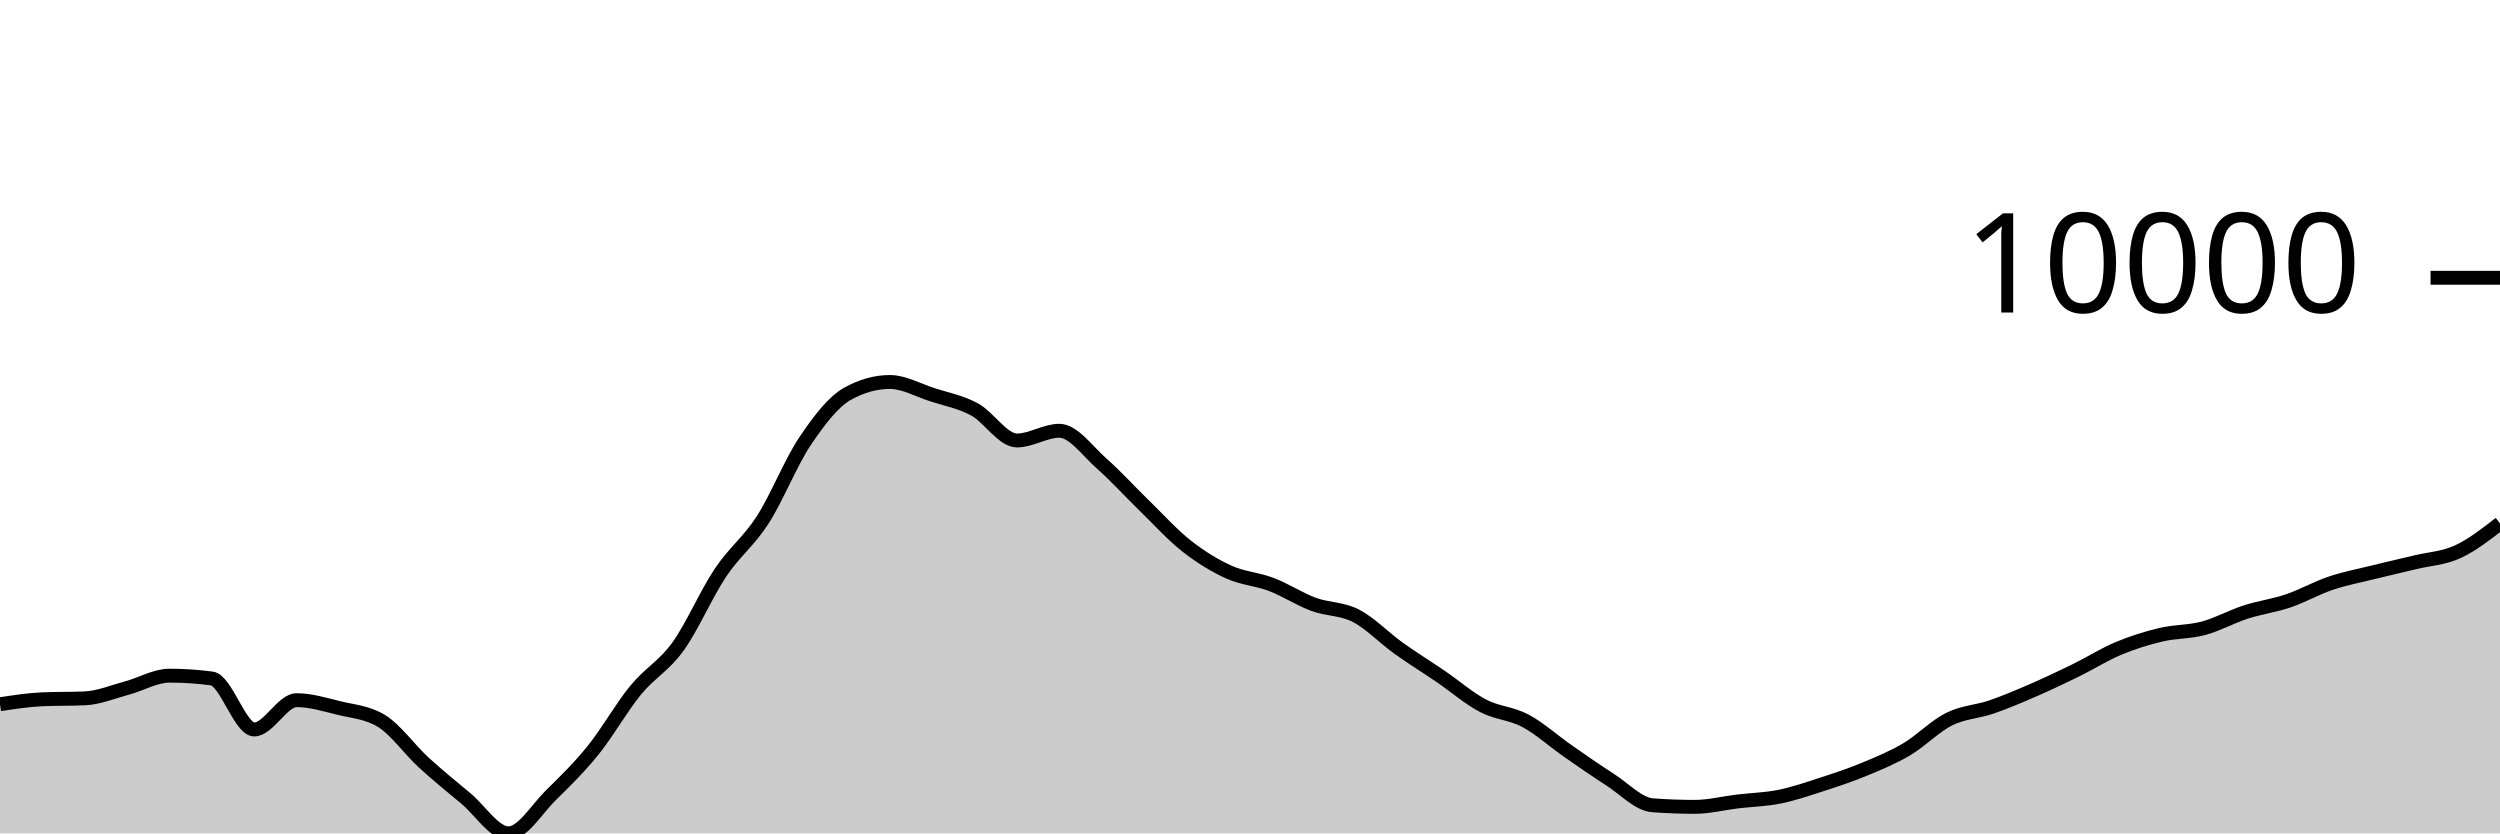
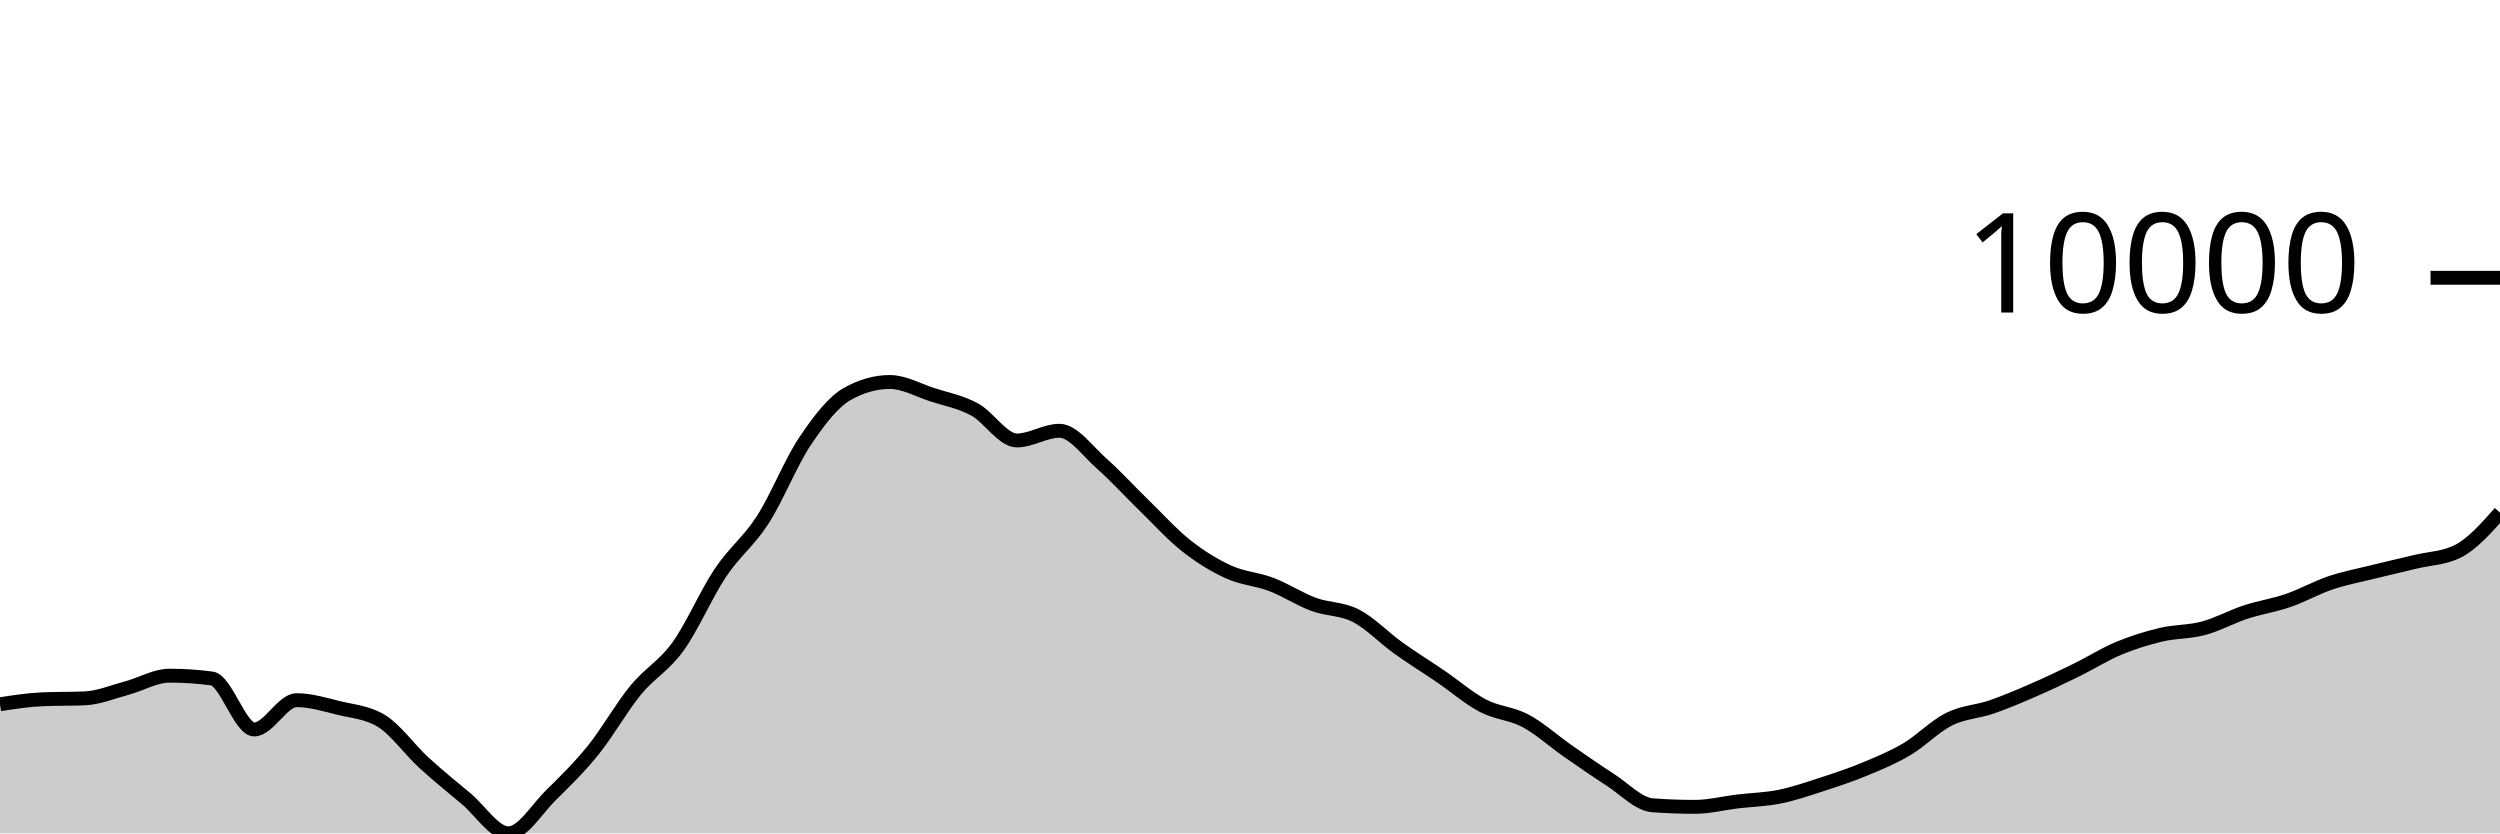
<svg xmlns="http://www.w3.org/2000/svg" viewBox="0 0 180 60">
  <g transform="translate(0,20)">
-     <path class="area" fill="rgba(0, 0, 0, 0.2)" d="M0,30.706C1.017,30.549,2.034,30.392,3.051,30.348C4.068,30.304,5.085,30.326,6.102,30.282C7.119,30.238,8.136,29.806,9.153,29.534C10.169,29.262,11.186,28.648,12.203,28.648C13.22,28.648,14.237,28.715,15.254,28.851C16.271,28.987,17.288,32.522,18.305,32.522C19.322,32.522,20.339,30.413,21.356,30.413C22.373,30.413,23.39,30.729,24.407,30.978C25.424,31.226,26.441,31.286,27.458,31.903C28.475,32.52,29.492,33.969,30.508,34.902C31.525,35.835,32.542,36.652,33.559,37.502C34.576,38.352,35.593,40,36.61,40C37.627,40,38.644,38.257,39.661,37.258C40.678,36.259,41.695,35.266,42.712,34.006C43.729,32.745,44.746,30.938,45.763,29.696C46.78,28.454,47.797,27.961,48.814,26.553C49.831,25.145,50.847,22.768,51.864,21.247C52.881,19.726,53.898,19.008,54.915,17.428C55.932,15.847,56.949,13.273,57.966,11.761C58.983,10.249,60,8.924,61.017,8.355C62.034,7.787,63.051,7.503,64.068,7.503C65.085,7.503,66.102,8.089,67.119,8.418C68.136,8.748,69.153,8.93,70.169,9.479C71.186,10.029,72.203,11.714,73.22,11.714C74.237,11.714,75.254,11.015,76.271,11.015C77.288,11.015,78.305,12.482,79.322,13.377C80.339,14.273,81.356,15.398,82.373,16.386C83.39,17.374,84.407,18.505,85.424,19.306C86.441,20.106,87.458,20.727,88.475,21.189C89.492,21.65,90.508,21.689,91.525,22.077C92.542,22.464,93.559,23.136,94.576,23.512C95.593,23.889,96.61,23.811,97.627,24.334C98.644,24.858,99.661,25.927,100.678,26.655C101.695,27.383,102.712,28.009,103.729,28.702C104.746,29.396,105.763,30.284,106.78,30.816C107.797,31.348,108.814,31.353,109.831,31.895C110.847,32.437,111.864,33.361,112.881,34.069C113.898,34.776,114.915,35.487,115.932,36.139C116.949,36.791,117.966,37.904,118.983,37.98C120,38.055,121.017,38.093,122.034,38.093C123.051,38.093,124.068,37.829,125.085,37.707C126.102,37.585,127.119,37.565,128.136,37.36C129.153,37.154,130.169,36.802,131.186,36.473C132.203,36.144,133.22,35.806,134.237,35.385C135.254,34.964,136.271,34.547,137.288,33.946C138.305,33.345,139.322,32.284,140.339,31.777C141.356,31.27,142.373,31.253,143.39,30.902C144.407,30.551,145.424,30.115,146.441,29.673C147.458,29.231,148.475,28.747,149.492,28.249C150.508,27.75,151.525,27.105,152.542,26.681C153.559,26.256,154.576,25.941,155.593,25.7C156.61,25.46,157.627,25.509,158.644,25.237C159.661,24.965,160.678,24.395,161.695,24.066C162.712,23.738,163.729,23.61,164.746,23.265C165.763,22.92,166.78,22.339,167.797,21.996C168.814,21.653,169.831,21.462,170.847,21.21C171.864,20.957,172.881,20.729,173.898,20.483C174.915,20.236,175.932,20.197,176.949,19.73C177.966,19.264,178.983,18.474,180,17.684L180,40C178.983,40,177.966,40,176.949,40C175.932,40,174.915,40,173.898,40C172.881,40,171.864,40,170.847,40C169.831,40,168.814,40,167.797,40C166.78,40,165.763,40,164.746,40C163.729,40,162.712,40,161.695,40C160.678,40,159.661,40,158.644,40C157.627,40,156.61,40,155.593,40C154.576,40,153.559,40,152.542,40C151.525,40,150.508,40,149.492,40C148.475,40,147.458,40,146.441,40C145.424,40,144.407,40,143.39,40C142.373,40,141.356,40,140.339,40C139.322,40,138.305,40,137.288,40C136.271,40,135.254,40,134.237,40C133.22,40,132.203,40,131.186,40C130.169,40,129.153,40,128.136,40C127.119,40,126.102,40,125.085,40C124.068,40,123.051,40,122.034,40C121.017,40,120,40,118.983,40C117.966,40,116.949,40,115.932,40C114.915,40,113.898,40,112.881,40C111.864,40,110.847,40,109.831,40C108.814,40,107.797,40,106.78,40C105.763,40,104.746,40,103.729,40C102.712,40,101.695,40,100.678,40C99.661,40,98.644,40,97.627,40C96.61,40,95.593,40,94.576,40C93.559,40,92.542,40,91.525,40C90.508,40,89.492,40,88.475,40C87.458,40,86.441,40,85.424,40C84.407,40,83.39,40,82.373,40C81.356,40,80.339,40,79.322,40C78.305,40,77.288,40,76.271,40C75.254,40,74.237,40,73.22,40C72.203,40,71.186,40,70.169,40C69.153,40,68.136,40,67.119,40C66.102,40,65.085,40,64.068,40C63.051,40,62.034,40,61.017,40C60,40,58.983,40,57.966,40C56.949,40,55.932,40,54.915,40C53.898,40,52.881,40,51.864,40C50.847,40,49.831,40,48.814,40C47.797,40,46.78,40,45.763,40C44.746,40,43.729,40,42.712,40C41.695,40,40.678,40,39.661,40C38.644,40,37.627,40,36.61,40C35.593,40,34.576,40,33.559,40C32.542,40,31.525,40,30.508,40C29.492,40,28.475,40,27.458,40C26.441,40,25.424,40,24.407,40C23.39,40,22.373,40,21.356,40C20.339,40,19.322,40,18.305,40C17.288,40,16.271,40,15.254,40C14.237,40,13.22,40,12.203,40C11.186,40,10.169,40,9.153,40C8.136,40,7.119,40,6.102,40C5.085,40,4.068,40,3.051,40C2.034,40,1.017,40,0,40Z" />
-     <path class="line" stroke="black" fill="none" d="M0,30.706C1.017,30.549,2.034,30.392,3.051,30.348C4.068,30.304,5.085,30.326,6.102,30.282C7.119,30.238,8.136,29.806,9.153,29.534C10.169,29.262,11.186,28.648,12.203,28.648C13.22,28.648,14.237,28.715,15.254,28.851C16.271,28.987,17.288,32.522,18.305,32.522C19.322,32.522,20.339,30.413,21.356,30.413C22.373,30.413,23.39,30.729,24.407,30.978C25.424,31.226,26.441,31.286,27.458,31.903C28.475,32.52,29.492,33.969,30.508,34.902C31.525,35.835,32.542,36.652,33.559,37.502C34.576,38.352,35.593,40,36.61,40C37.627,40,38.644,38.257,39.661,37.258C40.678,36.259,41.695,35.266,42.712,34.006C43.729,32.745,44.746,30.938,45.763,29.696C46.78,28.454,47.797,27.961,48.814,26.553C49.831,25.145,50.847,22.768,51.864,21.247C52.881,19.726,53.898,19.008,54.915,17.428C55.932,15.847,56.949,13.273,57.966,11.761C58.983,10.249,60,8.924,61.017,8.355C62.034,7.787,63.051,7.503,64.068,7.503C65.085,7.503,66.102,8.089,67.119,8.418C68.136,8.748,69.153,8.93,70.169,9.479C71.186,10.029,72.203,11.714,73.22,11.714C74.237,11.714,75.254,11.015,76.271,11.015C77.288,11.015,78.305,12.482,79.322,13.377C80.339,14.273,81.356,15.398,82.373,16.386C83.39,17.374,84.407,18.505,85.424,19.306C86.441,20.106,87.458,20.727,88.475,21.189C89.492,21.65,90.508,21.689,91.525,22.077C92.542,22.464,93.559,23.136,94.576,23.512C95.593,23.889,96.61,23.811,97.627,24.334C98.644,24.858,99.661,25.927,100.678,26.655C101.695,27.383,102.712,28.009,103.729,28.702C104.746,29.396,105.763,30.284,106.78,30.816C107.797,31.348,108.814,31.353,109.831,31.895C110.847,32.437,111.864,33.361,112.881,34.069C113.898,34.776,114.915,35.487,115.932,36.139C116.949,36.791,117.966,37.904,118.983,37.98C120,38.055,121.017,38.093,122.034,38.093C123.051,38.093,124.068,37.829,125.085,37.707C126.102,37.585,127.119,37.565,128.136,37.36C129.153,37.154,130.169,36.802,131.186,36.473C132.203,36.144,133.22,35.806,134.237,35.385C135.254,34.964,136.271,34.547,137.288,33.946C138.305,33.345,139.322,32.284,140.339,31.777C141.356,31.27,142.373,31.253,143.39,30.902C144.407,30.551,145.424,30.115,146.441,29.673C147.458,29.231,148.475,28.747,149.492,28.249C150.508,27.75,151.525,27.105,152.542,26.681C153.559,26.256,154.576,25.941,155.593,25.7C156.61,25.46,157.627,25.509,158.644,25.237C159.661,24.965,160.678,24.395,161.695,24.066C162.712,23.738,163.729,23.61,164.746,23.265C165.763,22.92,166.78,22.339,167.797,21.996C168.814,21.653,169.831,21.462,170.847,21.21C171.864,20.957,172.881,20.729,173.898,20.483C174.915,20.236,175.932,20.197,176.949,19.73C177.966,19.264,178.983,18.474,180,17.684" />
+     <path class="area" fill="rgba(0, 0, 0, 0.2)" d="M0,30.706C1.017,30.549,2.034,30.392,3.051,30.348C4.068,30.304,5.085,30.326,6.102,30.282C7.119,30.238,8.136,29.806,9.153,29.534C10.169,29.262,11.186,28.648,12.203,28.648C13.22,28.648,14.237,28.715,15.254,28.851C16.271,28.987,17.288,32.522,18.305,32.522C19.322,32.522,20.339,30.413,21.356,30.413C22.373,30.413,23.39,30.729,24.407,30.978C25.424,31.226,26.441,31.286,27.458,31.903C28.475,32.52,29.492,33.969,30.508,34.902C31.525,35.835,32.542,36.652,33.559,37.502C34.576,38.352,35.593,40,36.61,40C37.627,40,38.644,38.257,39.661,37.258C40.678,36.259,41.695,35.266,42.712,34.006C43.729,32.745,44.746,30.938,45.763,29.696C46.78,28.454,47.797,27.961,48.814,26.553C49.831,25.145,50.847,22.768,51.864,21.247C52.881,19.726,53.898,19.008,54.915,17.428C55.932,15.847,56.949,13.273,57.966,11.761C58.983,10.249,60,8.924,61.017,8.355C62.034,7.787,63.051,7.503,64.068,7.503C65.085,7.503,66.102,8.089,67.119,8.418C68.136,8.748,69.153,8.93,70.169,9.479C71.186,10.029,72.203,11.714,73.22,11.714C74.237,11.714,75.254,11.015,76.271,11.015C77.288,11.015,78.305,12.482,79.322,13.377C80.339,14.273,81.356,15.398,82.373,16.386C83.39,17.374,84.407,18.505,85.424,19.306C86.441,20.106,87.458,20.727,88.475,21.189C89.492,21.65,90.508,21.689,91.525,22.077C92.542,22.464,93.559,23.136,94.576,23.512C95.593,23.889,96.61,23.811,97.627,24.334C98.644,24.858,99.661,25.927,100.678,26.655C101.695,27.383,102.712,28.009,103.729,28.702C104.746,29.396,105.763,30.284,106.78,30.816C107.797,31.348,108.814,31.353,109.831,31.895C110.847,32.437,111.864,33.361,112.881,34.069C113.898,34.776,114.915,35.487,115.932,36.139C116.949,36.791,117.966,37.904,118.983,37.98C120,38.055,121.017,38.093,122.034,38.093C123.051,38.093,124.068,37.829,125.085,37.707C126.102,37.585,127.119,37.565,128.136,37.36C129.153,37.154,130.169,36.802,131.186,36.473C132.203,36.144,133.22,35.806,134.237,35.385C135.254,34.964,136.271,34.547,137.288,33.946C138.305,33.345,139.322,32.284,140.339,31.777C141.356,31.27,142.373,31.253,143.39,30.902C144.407,30.551,145.424,30.115,146.441,29.673C147.458,29.231,148.475,28.747,149.492,28.249C150.508,27.75,151.525,27.105,152.542,26.681C153.559,26.256,154.576,25.941,155.593,25.7C156.61,25.46,157.627,25.509,158.644,25.237C159.661,24.965,160.678,24.4,161.695,24.066C162.712,23.732,163.729,23.585,164.746,23.235C165.763,22.884,166.78,22.308,167.797,21.965C168.814,21.623,169.831,21.433,170.847,21.18C171.864,20.928,172.881,20.699,173.898,20.452C174.915,20.206,175.932,20.202,176.949,19.701C177.966,19.201,178.983,18.056,180,16.911L180,40C178.983,40,177.966,40,176.949,40C175.932,40,174.915,40,173.898,40C172.881,40,171.864,40,170.847,40C169.831,40,168.814,40,167.797,40C166.78,40,165.763,40,164.746,40C163.729,40,162.712,40,161.695,40C160.678,40,159.661,40,158.644,40C157.627,40,156.61,40,155.593,40C154.576,40,153.559,40,152.542,40C151.525,40,150.508,40,149.492,40C148.475,40,147.458,40,146.441,40C145.424,40,144.407,40,143.39,40C142.373,40,141.356,40,140.339,40C139.322,40,138.305,40,137.288,40C136.271,40,135.254,40,134.237,40C133.22,40,132.203,40,131.186,40C130.169,40,129.153,40,128.136,40C127.119,40,126.102,40,125.085,40C124.068,40,123.051,40,122.034,40C121.017,40,120,40,118.983,40C117.966,40,116.949,40,115.932,40C114.915,40,113.898,40,112.881,40C111.864,40,110.847,40,109.831,40C108.814,40,107.797,40,106.78,40C105.763,40,104.746,40,103.729,40C102.712,40,101.695,40,100.678,40C99.661,40,98.644,40,97.627,40C96.61,40,95.593,40,94.576,40C93.559,40,92.542,40,91.525,40C90.508,40,89.492,40,88.475,40C87.458,40,86.441,40,85.424,40C84.407,40,83.39,40,82.373,40C81.356,40,80.339,40,79.322,40C78.305,40,77.288,40,76.271,40C75.254,40,74.237,40,73.22,40C72.203,40,71.186,40,70.169,40C69.153,40,68.136,40,67.119,40C66.102,40,65.085,40,64.068,40C63.051,40,62.034,40,61.017,40C60,40,58.983,40,57.966,40C56.949,40,55.932,40,54.915,40C53.898,40,52.881,40,51.864,40C50.847,40,49.831,40,48.814,40C47.797,40,46.78,40,45.763,40C44.746,40,43.729,40,42.712,40C41.695,40,40.678,40,39.661,40C38.644,40,37.627,40,36.61,40C35.593,40,34.576,40,33.559,40C32.542,40,31.525,40,30.508,40C29.492,40,28.475,40,27.458,40C26.441,40,25.424,40,24.407,40C23.39,40,22.373,40,21.356,40C20.339,40,19.322,40,18.305,40C17.288,40,16.271,40,15.254,40C14.237,40,13.22,40,12.203,40C11.186,40,10.169,40,9.153,40C8.136,40,7.119,40,6.102,40C5.085,40,4.068,40,3.051,40C2.034,40,1.017,40,0,40Z" />
+     <path class="line" stroke="black" fill="none" d="M0,30.706C1.017,30.549,2.034,30.392,3.051,30.348C4.068,30.304,5.085,30.326,6.102,30.282C7.119,30.238,8.136,29.806,9.153,29.534C10.169,29.262,11.186,28.648,12.203,28.648C13.22,28.648,14.237,28.715,15.254,28.851C16.271,28.987,17.288,32.522,18.305,32.522C19.322,32.522,20.339,30.413,21.356,30.413C22.373,30.413,23.39,30.729,24.407,30.978C25.424,31.226,26.441,31.286,27.458,31.903C28.475,32.52,29.492,33.969,30.508,34.902C31.525,35.835,32.542,36.652,33.559,37.502C34.576,38.352,35.593,40,36.61,40C37.627,40,38.644,38.257,39.661,37.258C40.678,36.259,41.695,35.266,42.712,34.006C43.729,32.745,44.746,30.938,45.763,29.696C46.78,28.454,47.797,27.961,48.814,26.553C49.831,25.145,50.847,22.768,51.864,21.247C52.881,19.726,53.898,19.008,54.915,17.428C55.932,15.847,56.949,13.273,57.966,11.761C58.983,10.249,60,8.924,61.017,8.355C62.034,7.787,63.051,7.503,64.068,7.503C65.085,7.503,66.102,8.089,67.119,8.418C68.136,8.748,69.153,8.93,70.169,9.479C71.186,10.029,72.203,11.714,73.22,11.714C74.237,11.714,75.254,11.015,76.271,11.015C77.288,11.015,78.305,12.482,79.322,13.377C80.339,14.273,81.356,15.398,82.373,16.386C83.39,17.374,84.407,18.505,85.424,19.306C86.441,20.106,87.458,20.727,88.475,21.189C89.492,21.65,90.508,21.689,91.525,22.077C92.542,22.464,93.559,23.136,94.576,23.512C95.593,23.889,96.61,23.811,97.627,24.334C98.644,24.858,99.661,25.927,100.678,26.655C101.695,27.383,102.712,28.009,103.729,28.702C104.746,29.396,105.763,30.284,106.78,30.816C107.797,31.348,108.814,31.353,109.831,31.895C110.847,32.437,111.864,33.361,112.881,34.069C113.898,34.776,114.915,35.487,115.932,36.139C116.949,36.791,117.966,37.904,118.983,37.98C120,38.055,121.017,38.093,122.034,38.093C123.051,38.093,124.068,37.829,125.085,37.707C126.102,37.585,127.119,37.565,128.136,37.36C129.153,37.154,130.169,36.802,131.186,36.473C132.203,36.144,133.22,35.806,134.237,35.385C135.254,34.964,136.271,34.547,137.288,33.946C138.305,33.345,139.322,32.284,140.339,31.777C141.356,31.27,142.373,31.253,143.39,30.902C144.407,30.551,145.424,30.115,146.441,29.673C147.458,29.231,148.475,28.747,149.492,28.249C150.508,27.75,151.525,27.105,152.542,26.681C153.559,26.256,154.576,25.941,155.593,25.7C156.61,25.46,157.627,25.509,158.644,25.237C159.661,24.965,160.678,24.4,161.695,24.066C162.712,23.732,163.729,23.585,164.746,23.235C165.763,22.884,166.78,22.308,167.797,21.965C168.814,21.623,169.831,21.433,170.847,21.18C171.864,20.928,172.881,20.699,173.898,20.452C174.915,20.206,175.932,20.202,176.949,19.701C177.966,19.201,178.983,18.056,180,16.911" />
    <path class="axis-ceiling" stroke-width="1" stroke="black" fill="none" d="M175,0L180,0" />
    <text class="axis-ceiling-label" font-family="sans-serif" text-anchor="end" font-size="10px" x="170" y="2.5">10000</text>
  </g>
</svg>
